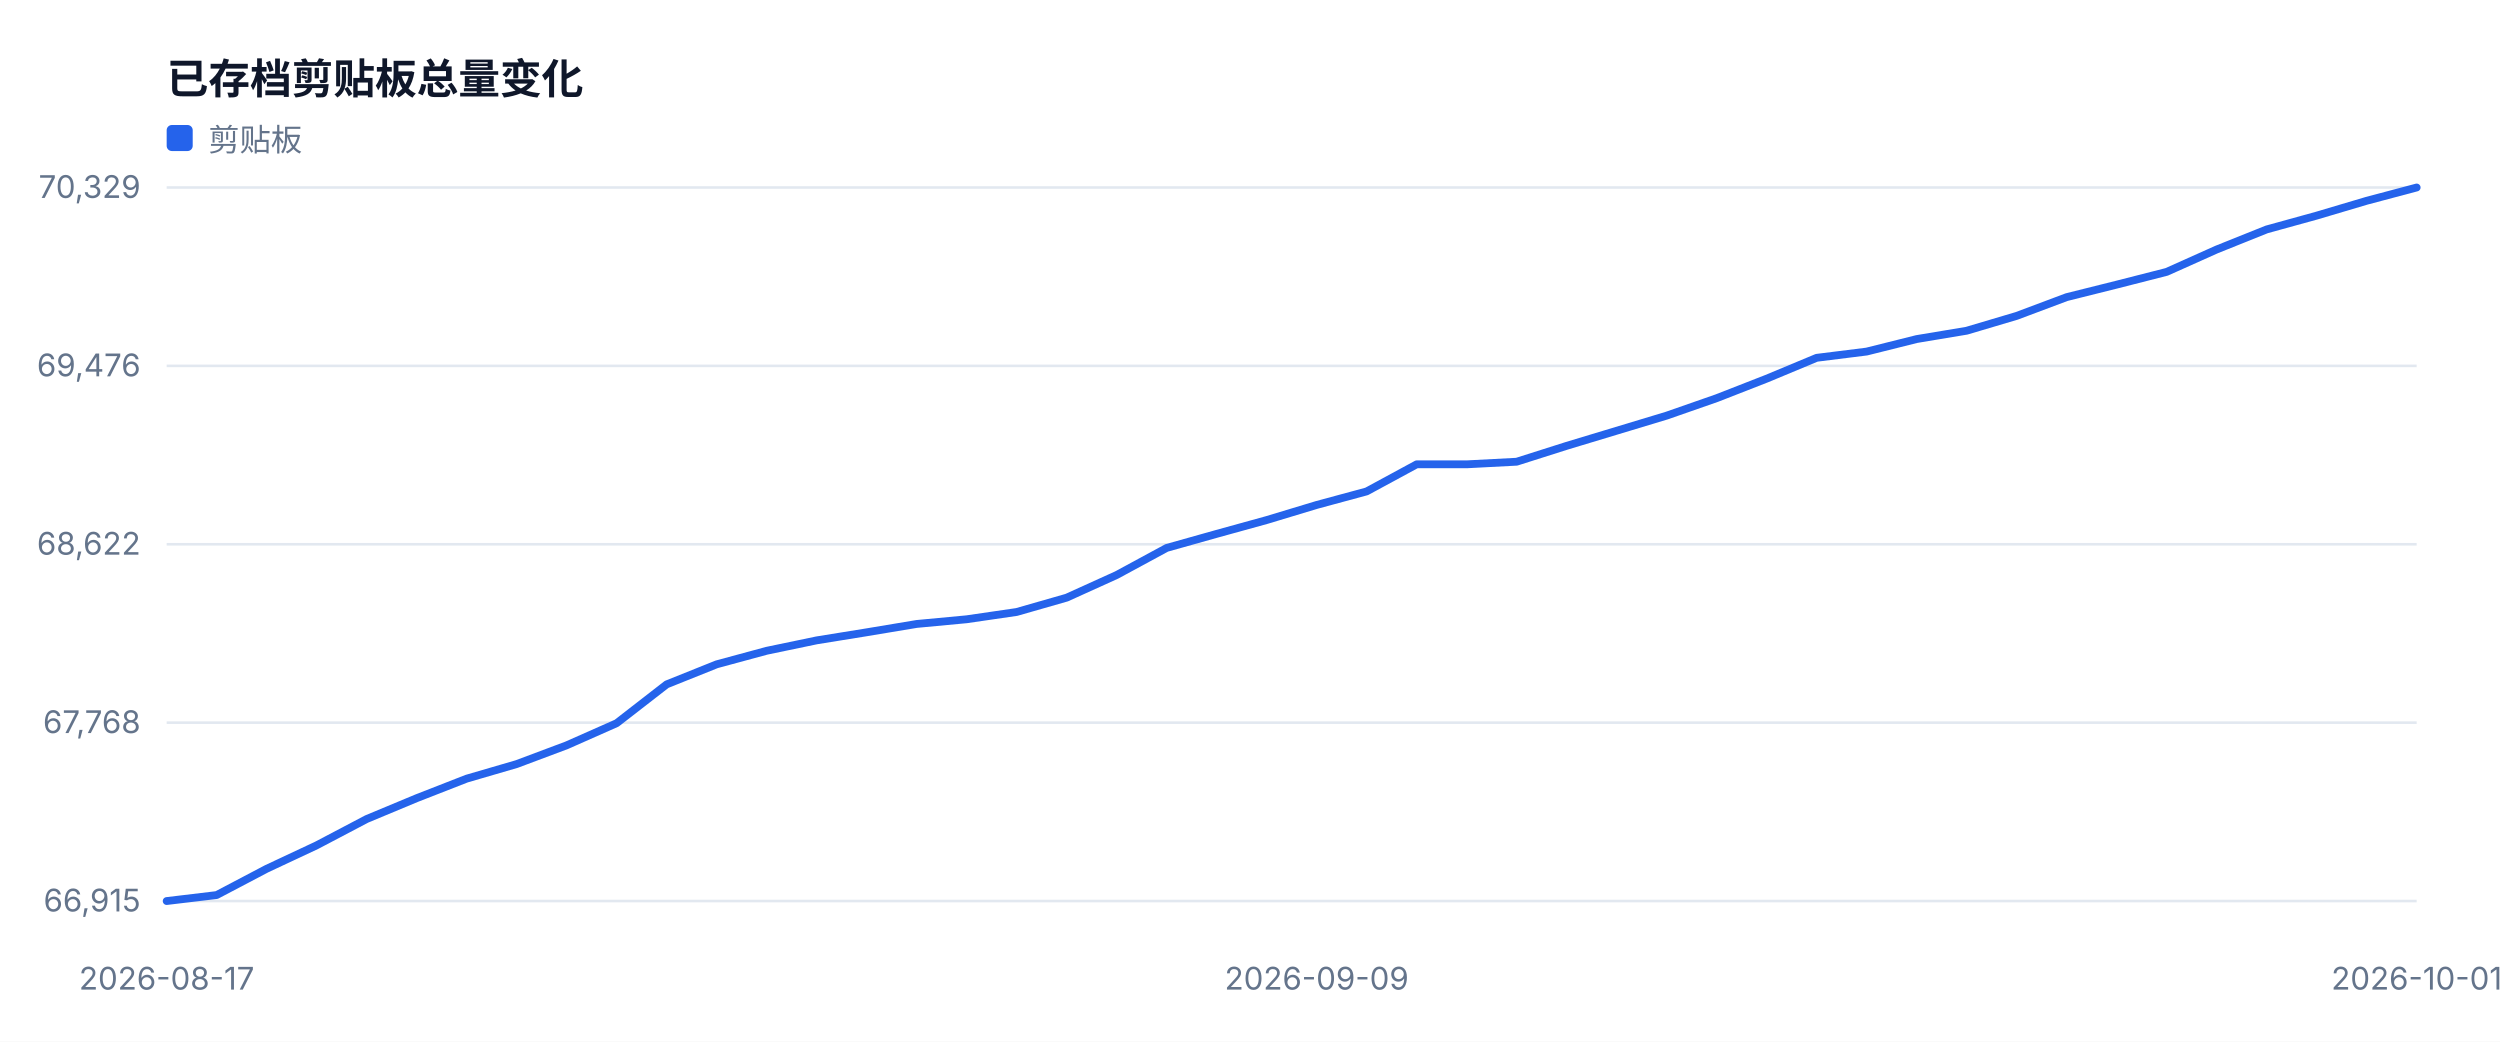
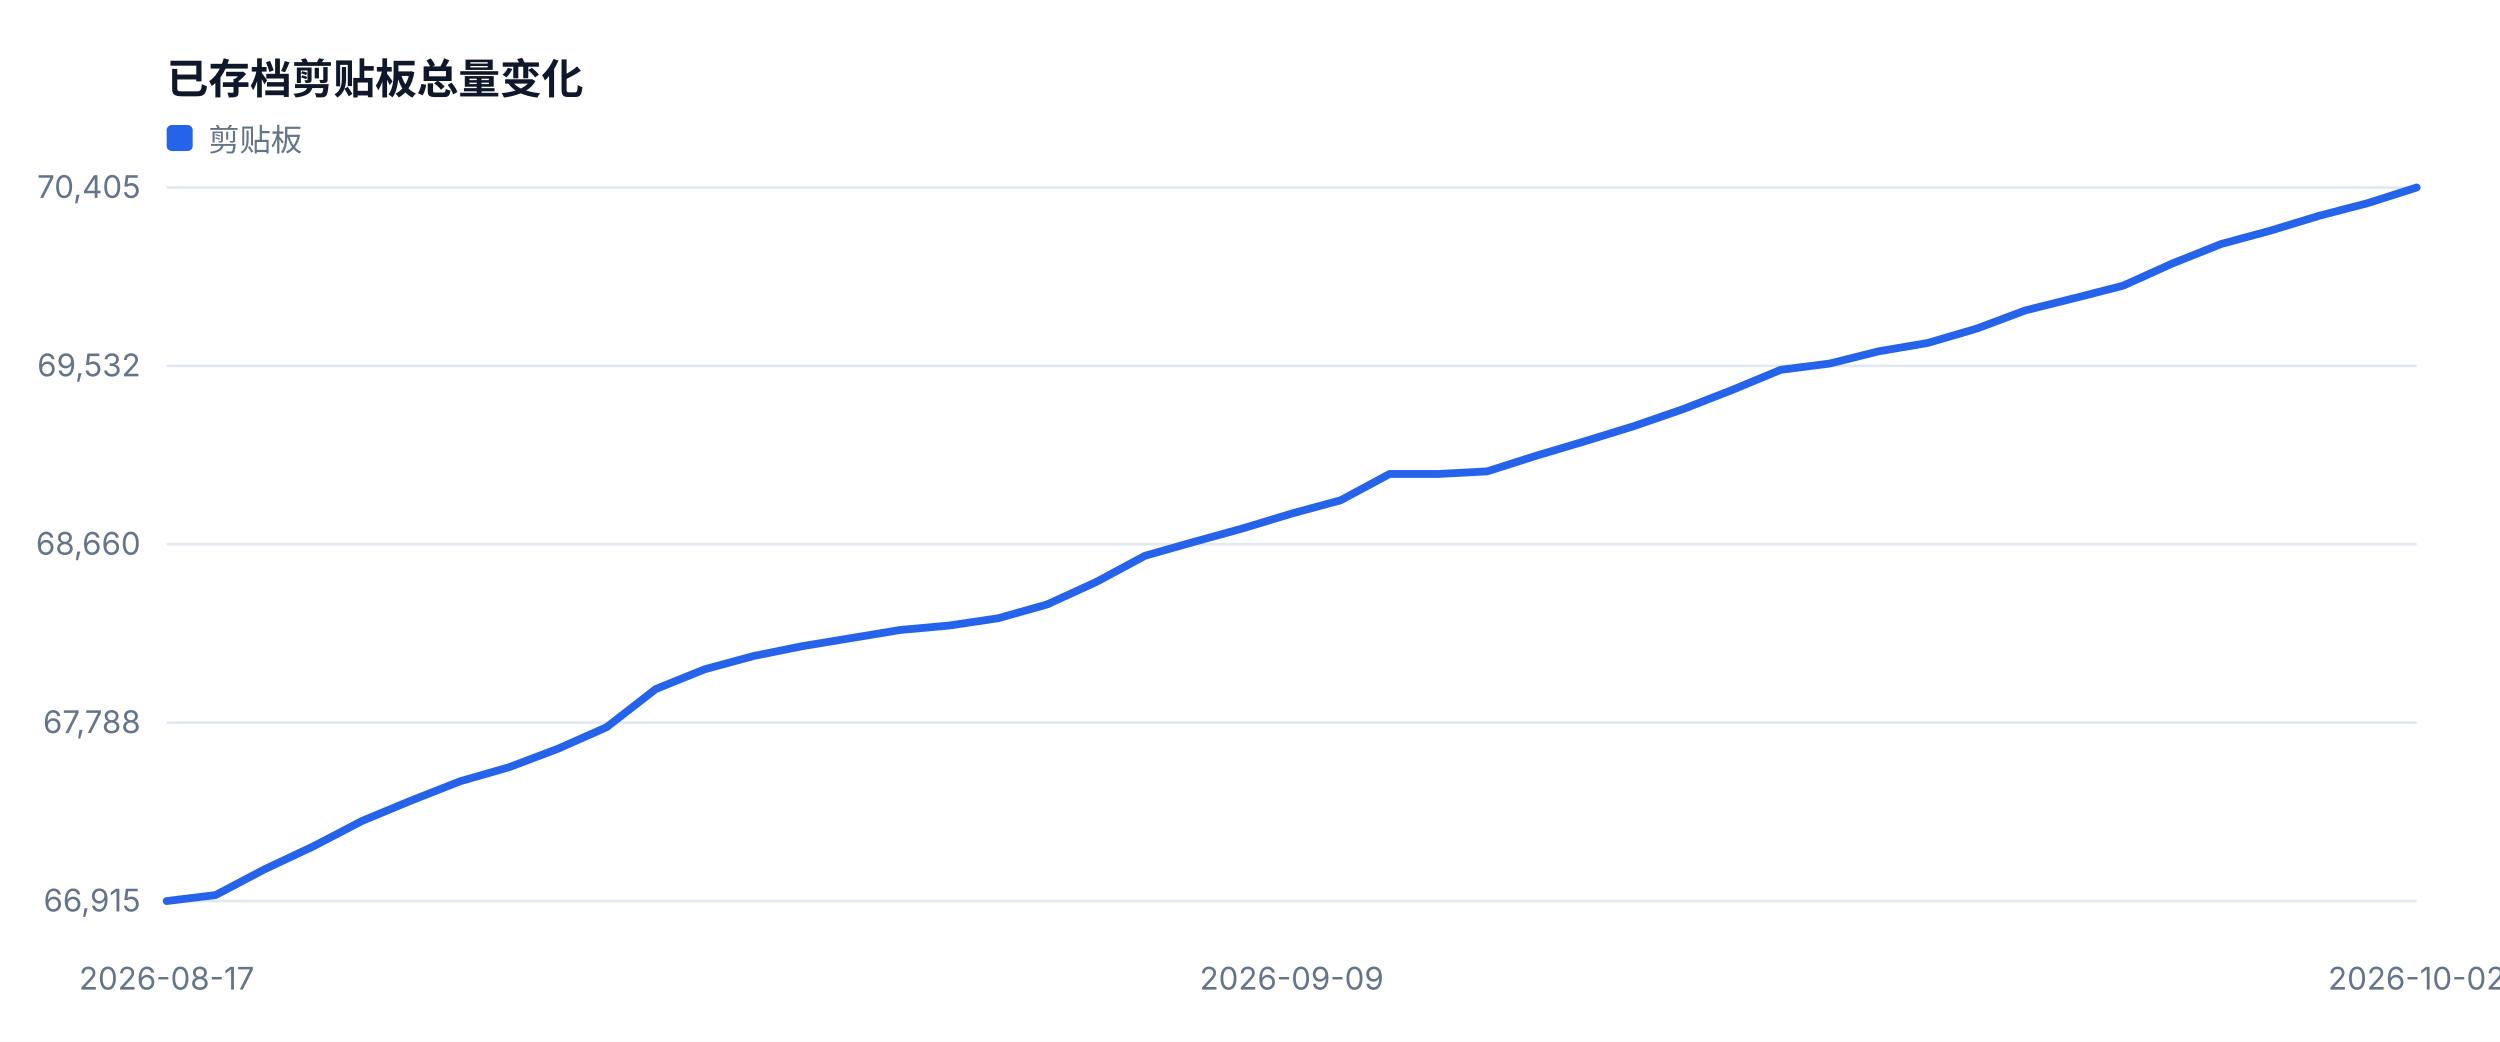
<svg xmlns="http://www.w3.org/2000/svg" width="960" height="400" viewBox="0 0 960 400" role="img">
  <style>text{font-family:-apple-system,BlinkMacSystemFont,'Segoe UI',sans-serif;fill:#334155}.muted{fill:#64748b;font-size:12px}.value{fill:#0f172a;font-size:28px;font-weight:700}.title{fill:#0f172a;font-size:16px;font-weight:700}</style>
  <rect width="100%" height="100%" fill="#ffffff" />
  <text x="64" y="36" class="title">已存档剪贴板总量变化</text>
  <line x1="64" y1="346.0" x2="928" y2="346.0" stroke="#e2e8f0" />
  <text x="54" y="350.0" text-anchor="end" class="muted">66,915</text>
  <line x1="64" y1="277.5" x2="928" y2="277.5" stroke="#e2e8f0" />
-   <text x="54" y="281.5" text-anchor="end" class="muted">67,768</text>
+   <text x="54" y="281.5" text-anchor="end" class="muted">67,788</text>
  <line x1="64" y1="209.0" x2="928" y2="209.0" stroke="#e2e8f0" />
-   <text x="54" y="213.0" text-anchor="end" class="muted">68,622</text>
+   <text x="54" y="213.0" text-anchor="end" class="muted">68,660</text>
  <line x1="64" y1="140.5" x2="928" y2="140.5" stroke="#e2e8f0" />
-   <text x="54" y="144.5" text-anchor="end" class="muted">69,476</text>
+   <text x="54" y="144.5" text-anchor="end" class="muted">69,532</text>
  <line x1="64" y1="72.0" x2="928" y2="72.0" stroke="#e2e8f0" />
-   <text x="54" y="76.0" text-anchor="end" class="muted">70,329</text>
+   <text x="54" y="76.0" text-anchor="end" class="muted">70,405</text>
  <text x="64.0" y="380" text-anchor="middle" class="muted">2026-08-17</text>
-   <text x="505.6" y="380" text-anchor="middle" class="muted">2026-09-09</text>
-   <text x="928.0" y="380" text-anchor="middle" class="muted">2026-10-01</text>
-   <polyline fill="none" stroke="#2563eb" stroke-width="3" stroke-linejoin="round" stroke-linecap="round" points="64.0,346.0 83.2,343.7 102.4,333.6 121.6,324.6 140.8,314.5 160.0,306.5 179.2,299.0 198.4,293.4 217.6,286.2 236.8,277.7 256.0,262.8 275.2,255.1 294.4,249.9 313.6,245.9 332.8,242.8 352.0,239.6 371.2,237.8 390.4,235.0 409.6,229.5 428.8,220.8 448.0,210.4 467.2,205.0 486.4,199.7 505.6,193.9 524.8,188.7 544.0,178.3 563.2,178.3 582.4,177.3 601.6,171.2 620.8,165.4 640.0,159.6 659.2,152.9 678.4,145.4 697.6,137.4 716.8,135.0 736.0,130.2 755.2,127.0 774.4,121.3 793.6,114.1 812.8,109.3 832.0,104.4 851.2,95.8 870.4,88.1 889.6,82.8 908.8,77.1 928.0,72.0" />
+   <text x="496.0" y="380" text-anchor="middle" class="muted">2026-09-09</text>
+   <text x="928.0" y="380" text-anchor="middle" class="muted">2026-10-02</text>
+   <polyline fill="none" stroke="#2563eb" stroke-width="3" stroke-linejoin="round" stroke-linecap="round" points="64.0,346.0 82.8,343.7 101.6,333.8 120.3,325.0 139.1,315.2 157.9,307.4 176.7,300.0 195.5,294.6 214.3,287.5 233.0,279.2 251.8,264.6 270.6,257.0 289.4,251.9 308.2,248.1 327.0,245.0 345.7,241.9 364.5,240.2 383.3,237.4 402.1,232.1 420.9,223.5 439.7,213.4 458.4,208.1 477.2,202.9 496.0,197.2 514.8,192.1 533.6,182.0 552.3,182.0 571.1,181.0 589.9,175.0 608.7,169.4 627.5,163.6 646.3,157.1 665.0,149.8 683.8,142.0 702.6,139.6 721.4,134.9 740.2,131.7 759.0,126.2 777.7,119.2 796.5,114.5 815.3,109.7 834.1,101.2 852.9,93.7 871.7,88.6 890.4,82.9 909.2,78.0 928.0,72.0" />
  <rect x="64" y="48" width="10" height="10" fill="#2563eb" rx="2" />
  <text x="80" y="58" class="muted">剪贴板</text>
</svg>
